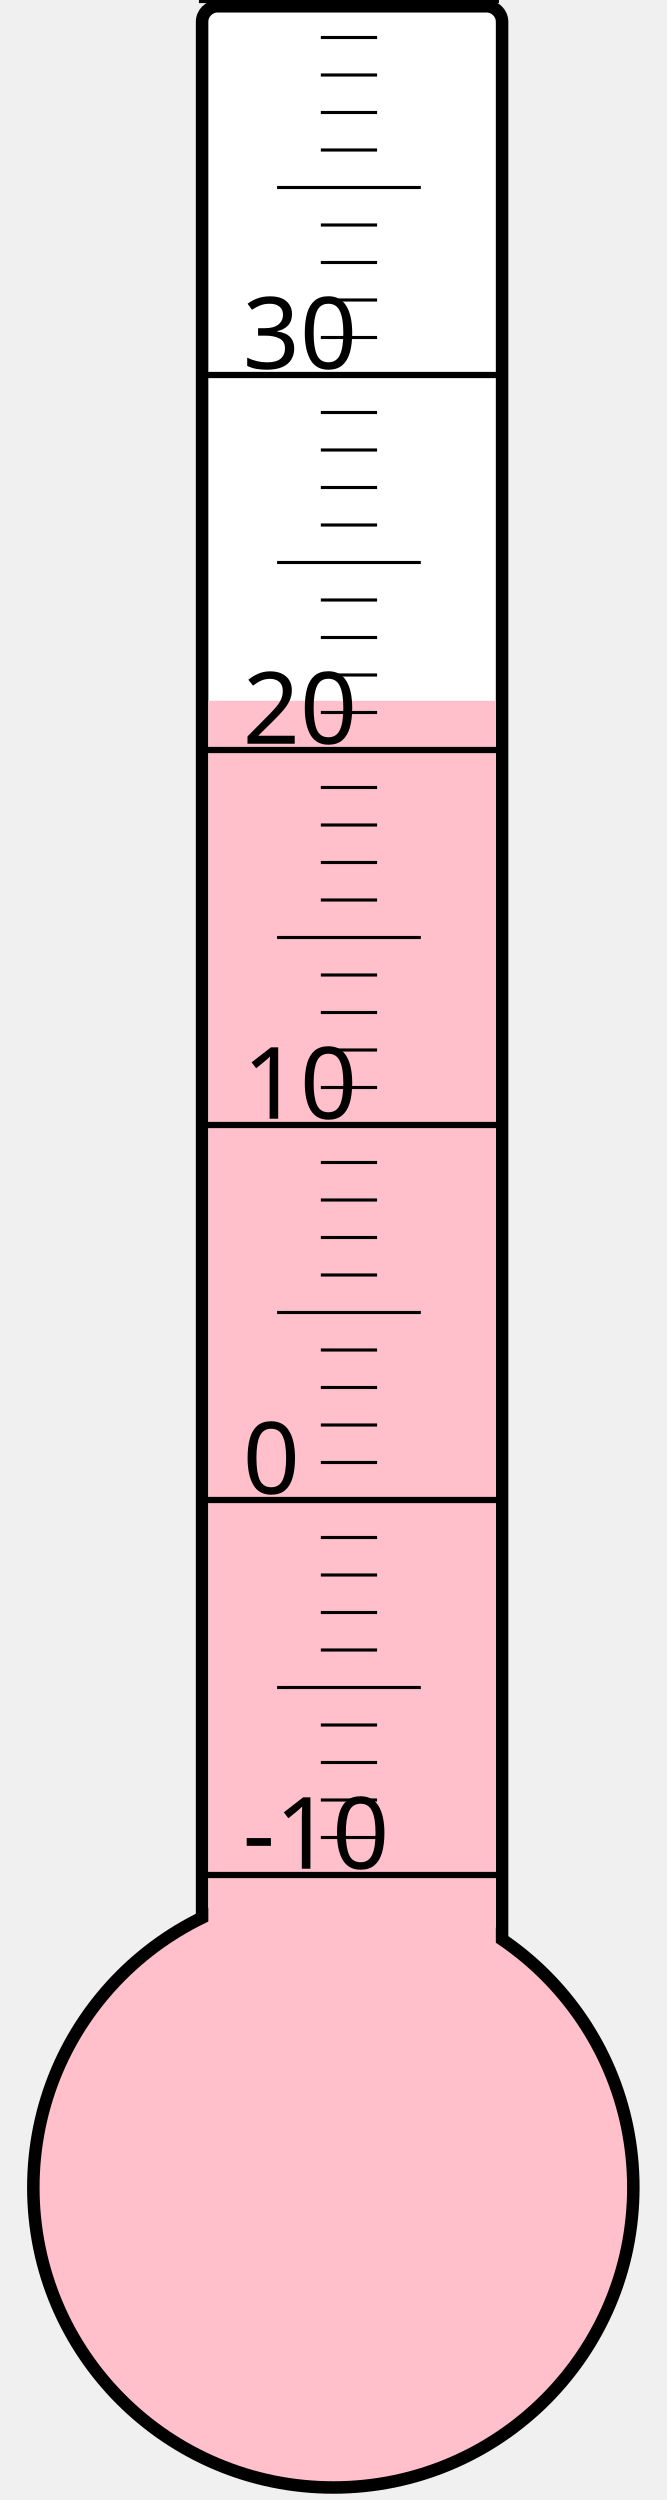
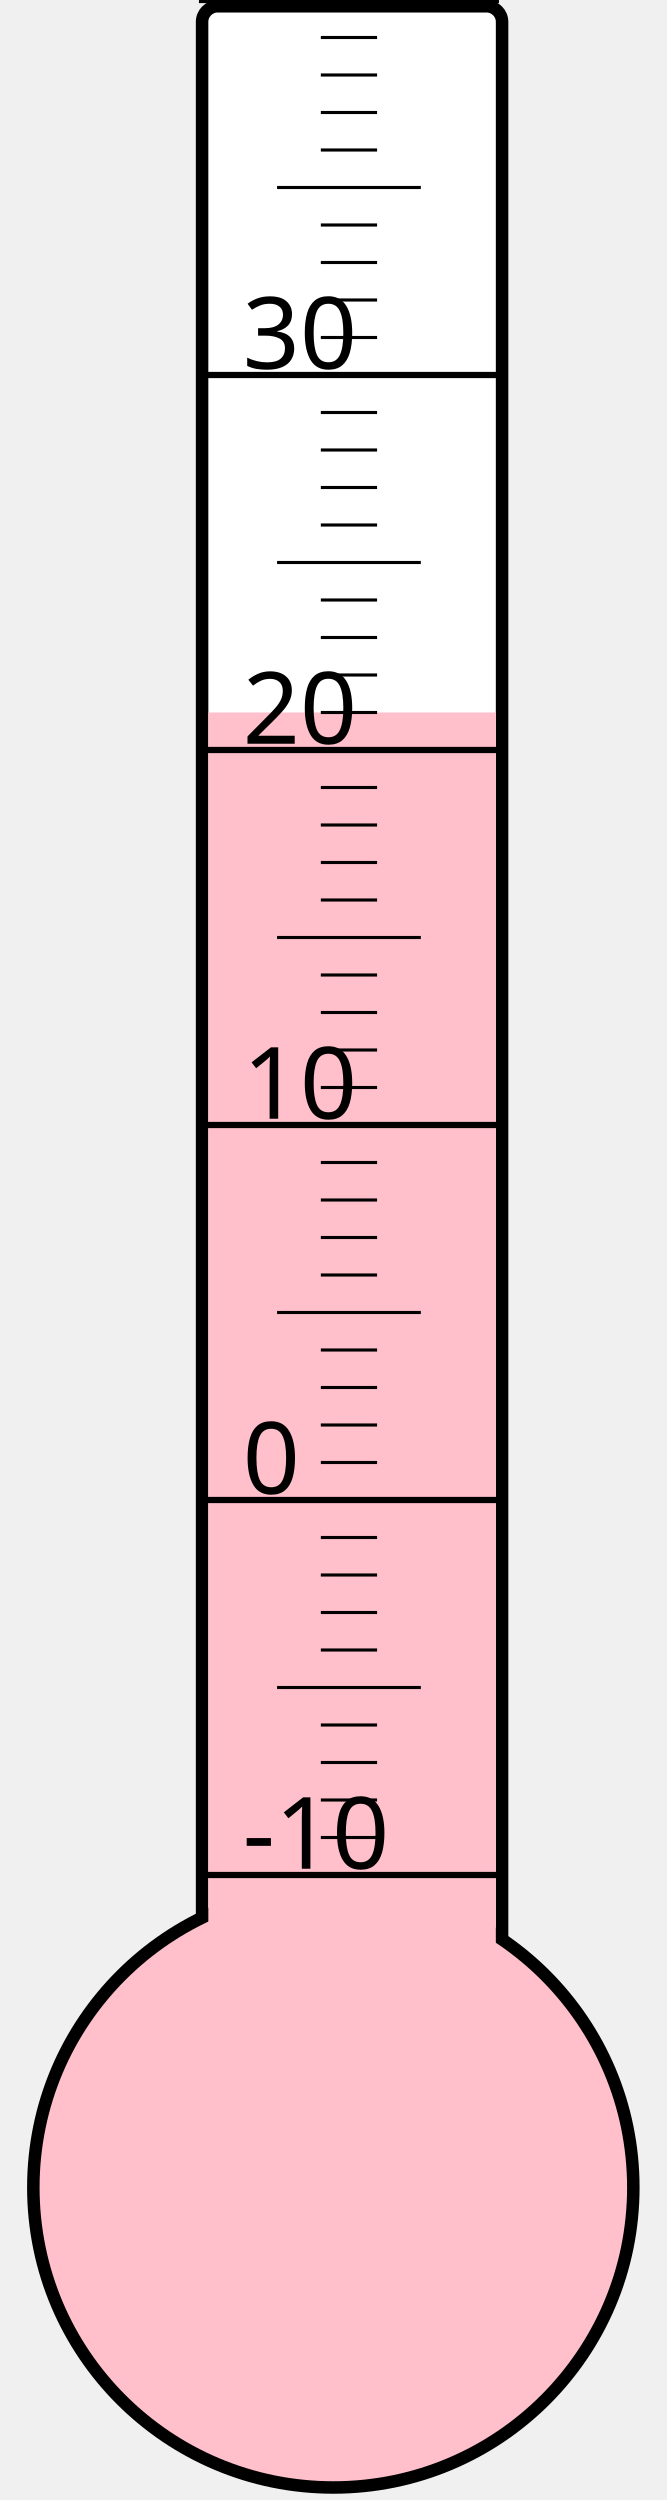
<svg xmlns="http://www.w3.org/2000/svg" width="40px" height="150px" viewBox="0 0 200 800">
  <rect width="200" height="800" x="0" y="0" style="fill: #ffffeb; fill-opacity: 0;" />
  <rect width="96" height="680" x="58" y="2" rx="5" ry="5" style="fill: white; fill-opacity: 1; stroke: black; stroke-width: 4;" />
  <circle cx="100" cy="700" r="96" style="fill: pink; stroke: black; stroke-width: 4;" />
-   <rect width="92" height="475.75" x="60" y="224.25" style="fill: pink; fill-opacity: 1; stroke-width: 0;" />
+   <rect width="92" height="472.0" x="60" y="228.0" style="fill: pink; fill-opacity: 1; stroke-width: 0;" />
  <text x="71" y="598" style="font-family: sans-serif; font-size: 24pt;">-10</text>
  <text x="71" y="478" style="font-family: sans-serif; font-size: 24pt;">0</text>
  <text x="71" y="358" style="font-family: sans-serif; font-size: 24pt;">10</text>
  <text x="71" y="238" style="font-family: sans-serif; font-size: 24pt;">20</text>
  <text x="71" y="118" style="font-family: sans-serif; font-size: 24pt;">30</text>
  <g style="stroke: black;">
    <line x1="57" y1="600" x2="153" y2="600" style="stroke-width: 2;" />
    <line x1="96" y1="588" x2="114" y2="588" style="stroke-width: 1;" />
    <line x1="96" y1="576" x2="114" y2="576" style="stroke-width: 1;" />
    <line x1="96" y1="564" x2="114" y2="564" style="stroke-width: 1;" />
    <line x1="96" y1="552" x2="114" y2="552" style="stroke-width: 1;" />
    <line x1="82" y1="540" x2="128" y2="540" style="stroke-width: 1;" />
    <line x1="96" y1="528" x2="114" y2="528" style="stroke-width: 1;" />
    <line x1="96" y1="516" x2="114" y2="516" style="stroke-width: 1;" />
    <line x1="96" y1="504" x2="114" y2="504" style="stroke-width: 1;" />
    <line x1="96" y1="492" x2="114" y2="492" style="stroke-width: 1;" />
    <line x1="57" y1="480" x2="153" y2="480" style="stroke-width: 2;" />
    <line x1="96" y1="468" x2="114" y2="468" style="stroke-width: 1;" />
    <line x1="96" y1="456" x2="114" y2="456" style="stroke-width: 1;" />
    <line x1="96" y1="444" x2="114" y2="444" style="stroke-width: 1;" />
    <line x1="96" y1="432" x2="114" y2="432" style="stroke-width: 1;" />
    <line x1="82" y1="420" x2="128" y2="420" style="stroke-width: 1;" />
    <line x1="96" y1="408" x2="114" y2="408" style="stroke-width: 1;" />
    <line x1="96" y1="396" x2="114" y2="396" style="stroke-width: 1;" />
    <line x1="96" y1="384" x2="114" y2="384" style="stroke-width: 1;" />
    <line x1="96" y1="372" x2="114" y2="372" style="stroke-width: 1;" />
    <line x1="57" y1="360" x2="153" y2="360" style="stroke-width: 2;" />
    <line x1="96" y1="348" x2="114" y2="348" style="stroke-width: 1;" />
    <line x1="96" y1="336" x2="114" y2="336" style="stroke-width: 1;" />
    <line x1="96" y1="324" x2="114" y2="324" style="stroke-width: 1;" />
    <line x1="96" y1="312" x2="114" y2="312" style="stroke-width: 1;" />
    <line x1="82" y1="300" x2="128" y2="300" style="stroke-width: 1;" />
    <line x1="96" y1="288" x2="114" y2="288" style="stroke-width: 1;" />
    <line x1="96" y1="276" x2="114" y2="276" style="stroke-width: 1;" />
    <line x1="96" y1="264" x2="114" y2="264" style="stroke-width: 1;" />
    <line x1="96" y1="252" x2="114" y2="252" style="stroke-width: 1;" />
    <line x1="57" y1="240" x2="153" y2="240" style="stroke-width: 2;" />
    <line x1="96" y1="228" x2="114" y2="228" style="stroke-width: 1;" />
    <line x1="96" y1="216" x2="114" y2="216" style="stroke-width: 1;" />
    <line x1="96" y1="204" x2="114" y2="204" style="stroke-width: 1;" />
    <line x1="96" y1="192" x2="114" y2="192" style="stroke-width: 1;" />
    <line x1="82" y1="180" x2="128" y2="180" style="stroke-width: 1;" />
    <line x1="96" y1="168" x2="114" y2="168" style="stroke-width: 1;" />
    <line x1="96" y1="156" x2="114" y2="156" style="stroke-width: 1;" />
    <line x1="96" y1="144" x2="114" y2="144" style="stroke-width: 1;" />
    <line x1="96" y1="132" x2="114" y2="132" style="stroke-width: 1;" />
    <line x1="57" y1="120" x2="153" y2="120" style="stroke-width: 2;" />
    <line x1="96" y1="108" x2="114" y2="108" style="stroke-width: 1;" />
    <line x1="96" y1="96" x2="114" y2="96" style="stroke-width: 1;" />
    <line x1="96" y1="84" x2="114" y2="84" style="stroke-width: 1;" />
    <line x1="96" y1="72" x2="114" y2="72" style="stroke-width: 1;" />
    <line x1="82" y1="60" x2="128" y2="60" style="stroke-width: 1;" />
    <line x1="96" y1="48" x2="114" y2="48" style="stroke-width: 1;" />
    <line x1="96" y1="36" x2="114" y2="36" style="stroke-width: 1;" />
    <line x1="96" y1="24" x2="114" y2="24" style="stroke-width: 1;" />
    <line x1="96" y1="12" x2="114" y2="12" style="stroke-width: 1;" />
    <line x1="57" y1="0" x2="153" y2="0" style="stroke-width: 2;" />
  </g>
</svg>
